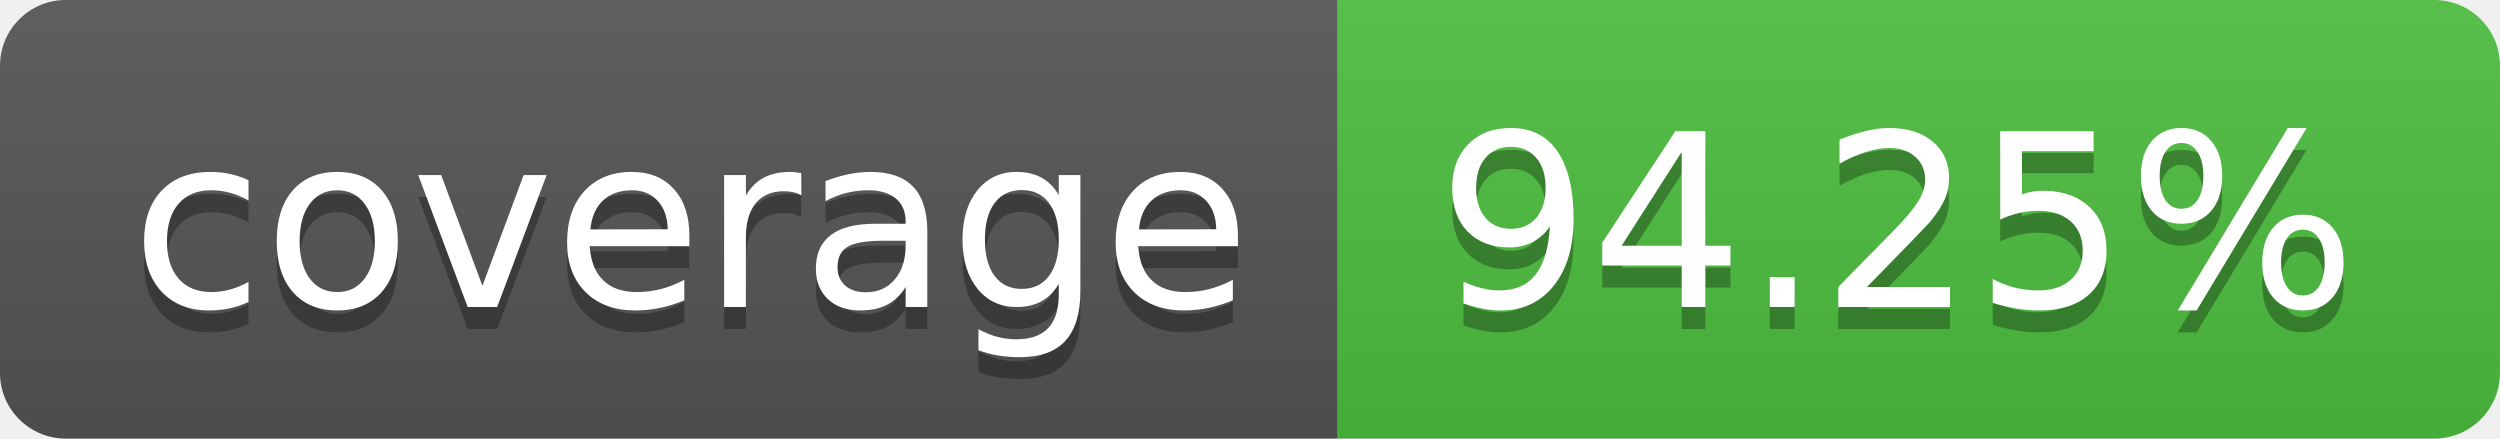
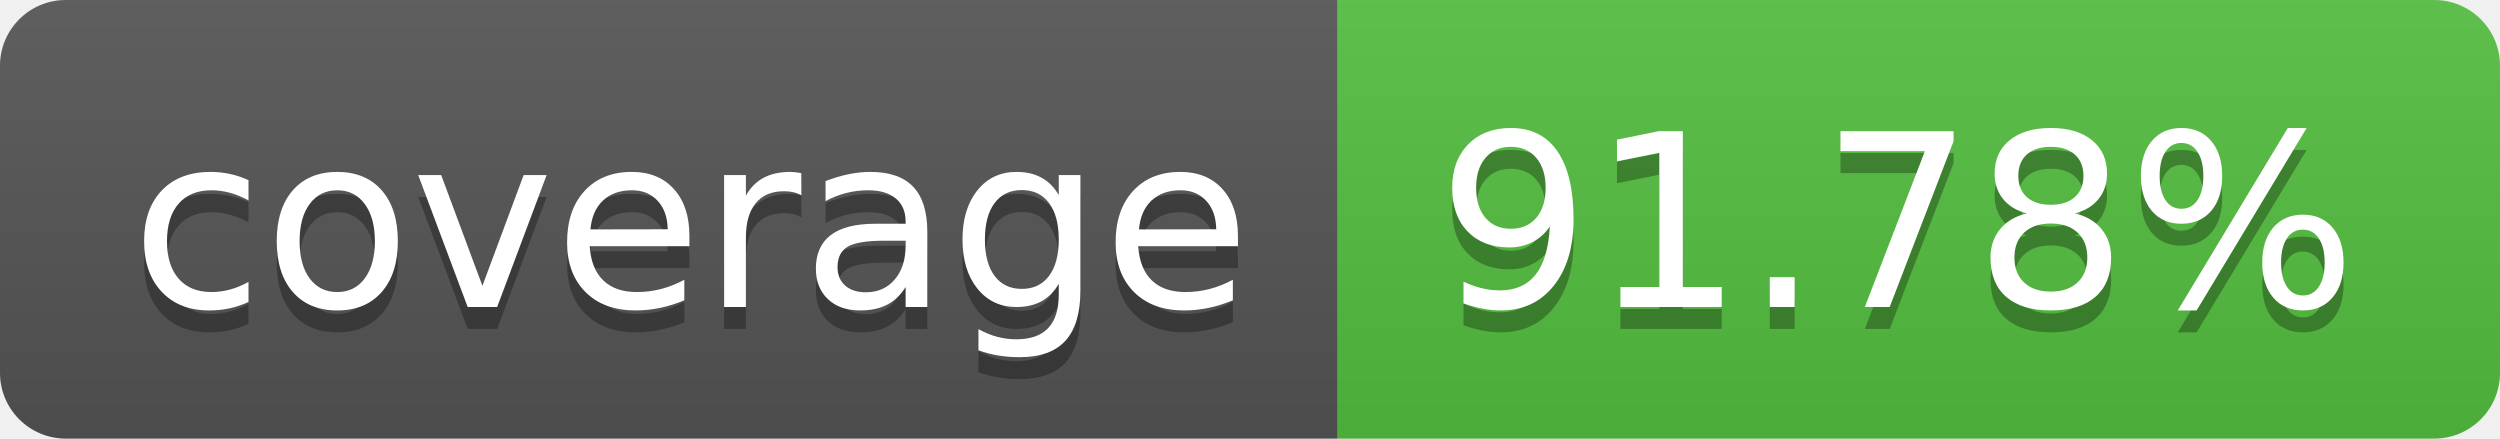
- <svg xmlns="http://www.w3.org/2000/svg" width="114" height="20" role="img" aria-label="coverage: 94.25%">
+ <svg xmlns="http://www.w3.org/2000/svg" width="114" height="20" role="img" aria-label="coverage: 91.78%">
  <linearGradient id="s" x2="0" y2="100%">
    <stop offset="0" stop-color="#bbb" stop-opacity=".1" />
    <stop offset="1" stop-opacity=".1" />
  </linearGradient>
  <clipPath id="r">
    <rect width="114" height="20" rx="3" fill="#fff" />
  </clipPath>
  <g clip-path="url(#r)">
    <rect width="61" height="20" fill="#555" />
-     <rect x="61" width="53" height="20" fill="#4ebf40" />
+     <rect x="61" width="53" height="20" fill="#55bf40" />
    <rect width="114" height="20" fill="url(#s)" />
  </g>
  <g fill="#fff" text-anchor="middle" font-family="Verdana,Geneva,DejaVu Sans,sans-serif" text-rendering="geometricPrecision" font-size="110">
    <text aria-hidden="true" x="315" y="150" fill="#010101" fill-opacity=".3" transform="scale(.1)" textLength="510">coverage</text>
    <text x="315" y="140" transform="scale(.1)" fill="#fff" textLength="510">coverage</text>
-     <text aria-hidden="true" x="865" y="150" fill="#010101" fill-opacity=".3" transform="scale(.1)" textLength="430">94.25%</text>
-     <text x="865" y="140" transform="scale(.1)" fill="#fff" textLength="430">94.25%</text>
+     <text aria-hidden="true" x="865" y="150" fill="#010101" fill-opacity=".3" transform="scale(.1)" textLength="430">91.78%</text>
+     <text x="865" y="140" transform="scale(.1)" fill="#fff" textLength="430">91.78%</text>
  </g>
</svg>
